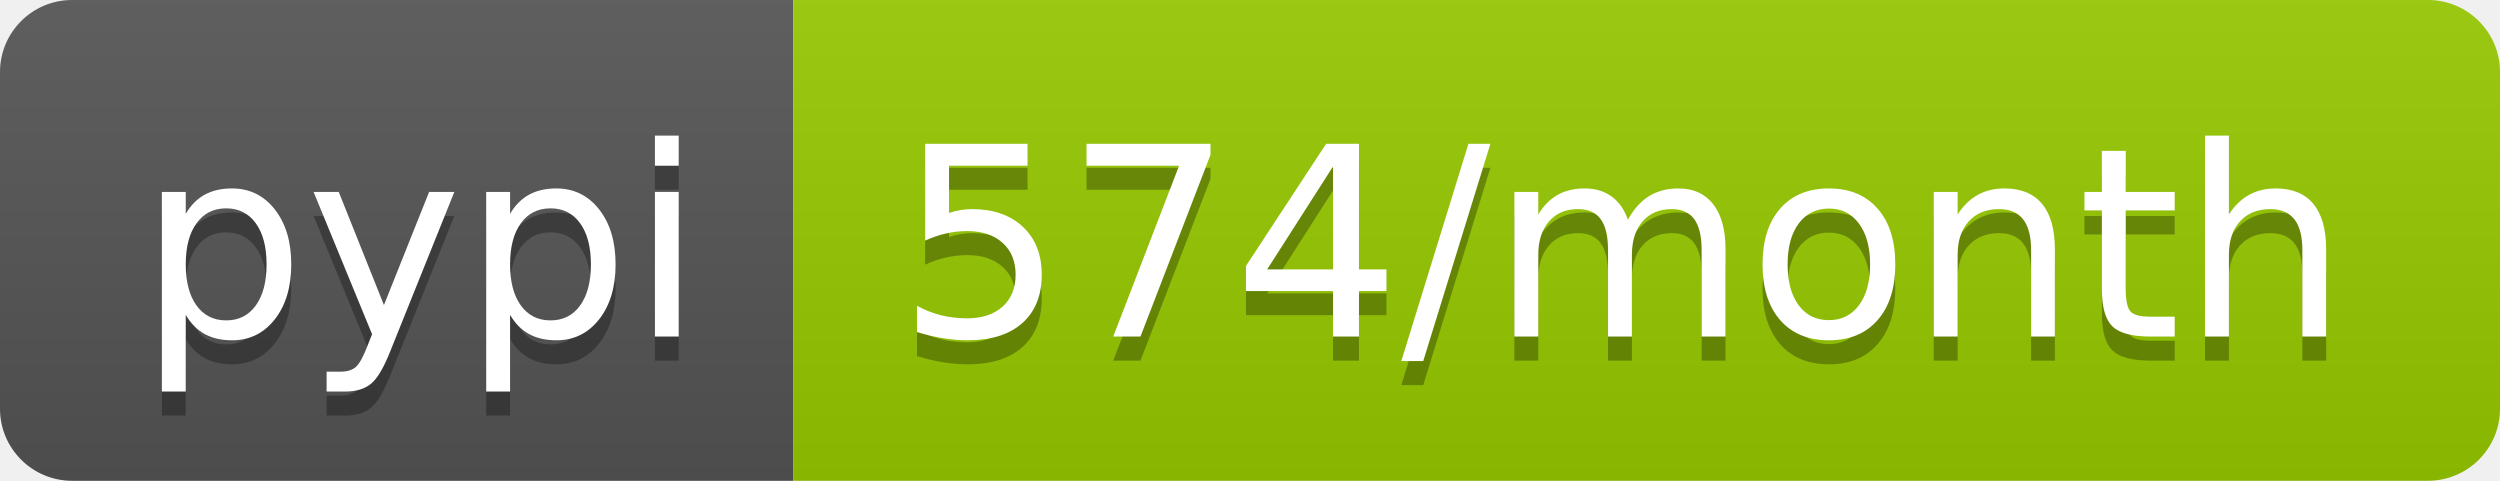
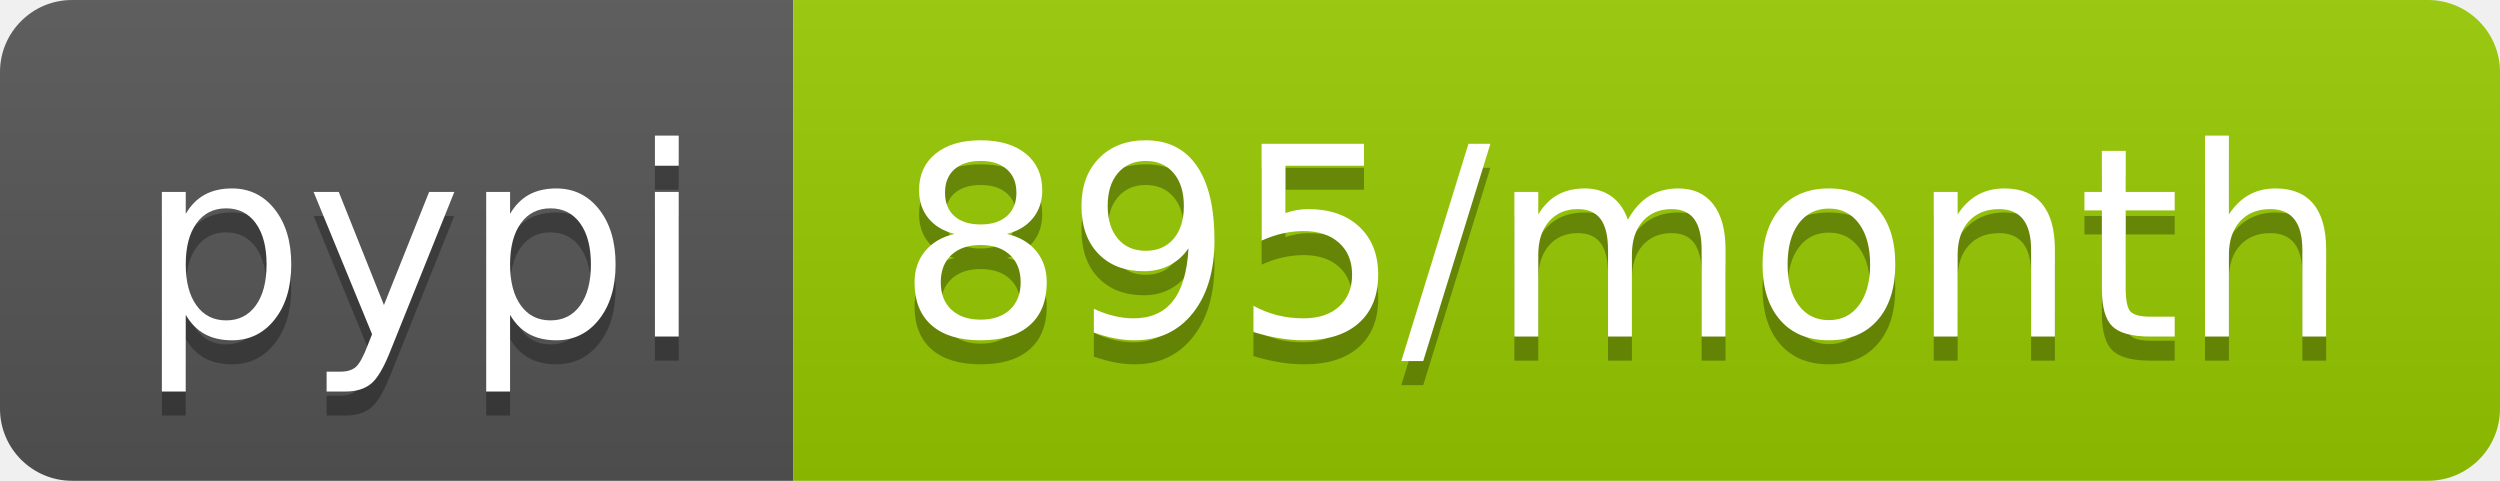
- <svg xmlns="http://www.w3.org/2000/svg" width="104" height="20" role="img" aria-label="pypi: 574/month">
+ <svg xmlns="http://www.w3.org/2000/svg" width="104" height="20" role="img" aria-label="pypi: 895/month">
  <linearGradient id="s" x2="0" y2="100%">
    <stop offset="0" stop-color="#bbb" stop-opacity=".1" />
    <stop offset="1" stop-opacity=".1" />
  </linearGradient>
  <clipPath id="r">
    <rect width="104" height="20" rx="3" fill="#fff" />
  </clipPath>
  <g clip-path="url(#r)">
    <rect width="33" height="20" fill="#555" />
    <rect x="33" width="71" height="20" fill="#97ca00" />
    <rect width="104" height="20" fill="url(#s)" />
  </g>
  <g fill="#fff" text-anchor="middle" font-family="Verdana,Geneva,DejaVu Sans,sans-serif" text-rendering="geometricPrecision" font-size="110">
    <text aria-hidden="true" x="175" y="150" fill="#010101" fill-opacity=".3" transform="scale(.1)" textLength="230">pypi</text>
    <text x="175" y="140" transform="scale(.1)" fill="#fff" textLength="230">pypi</text>
-     <text aria-hidden="true" x="675" y="150" fill="#010101" fill-opacity=".3" transform="scale(.1)" textLength="610">574/month</text>
-     <text x="675" y="140" transform="scale(.1)" fill="#fff" textLength="610">574/month</text>
+     <text aria-hidden="true" x="675" y="150" fill="#010101" fill-opacity=".3" transform="scale(.1)" textLength="610">895/month</text>
+     <text x="675" y="140" transform="scale(.1)" fill="#fff" textLength="610">895/month</text>
  </g>
</svg>
